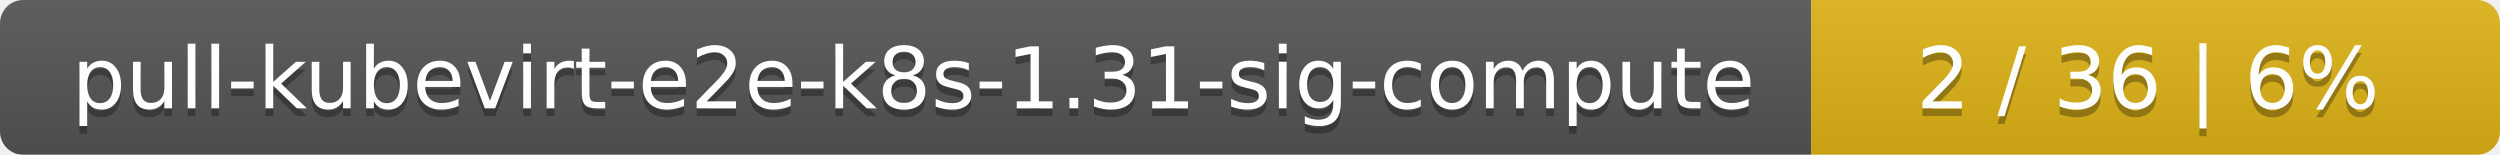
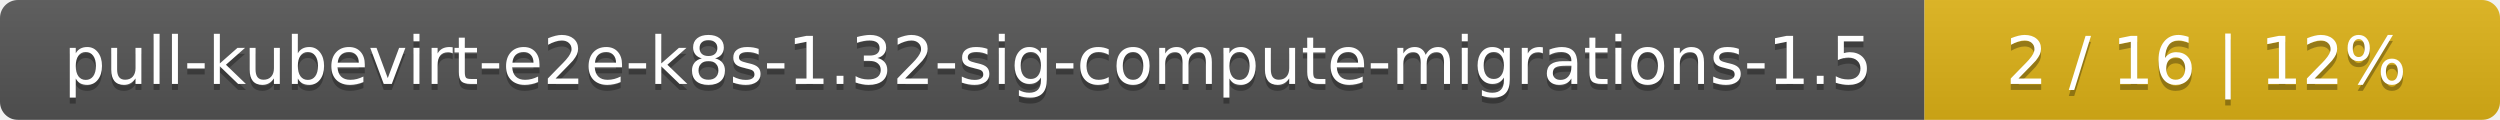
- <svg xmlns="http://www.w3.org/2000/svg" width="323" height="20">
+ <svg xmlns="http://www.w3.org/2000/svg" width="417" height="20">
  <linearGradient id="smooth" x2="0" y2="100%">
    <stop offset="0" stop-color="#bbb" stop-opacity=".1" />
    <stop offset="1" stop-opacity=".1" />
  </linearGradient>
  <mask id="round">
-     <rect width="323" height="20" rx="3" fill="#fff" />
+     <rect width="417" height="20" rx="3" fill="#fff" />
  </mask>
  <g mask="url(#round)">
-     <rect width="234" height="20" fill="#555" />
-     <rect x="234" width="89" height="20" fill="#dfb317" />
-     <rect width="323" height="20" fill="url(#smooth)" />
+     <rect width="321" height="20" fill="#555" />
+     <rect x="321" width="96" height="20" fill="#dfb317" />
+     <rect width="417" height="20" fill="url(#smooth)" />
  </g>
  <g fill="#fff" text-anchor="middle" font-family="DejaVu Sans,Verdana,Geneva,sans-serif" font-size="11">
-     <text x="118" y="15" fill="#010101" fill-opacity=".3">pull-kubevirt-e2e-k8s-1.31-sig-compute</text>
-     <text x="118" y="14">pull-kubevirt-e2e-k8s-1.31-sig-compute</text>
-     <text x="277.5" y="15" fill="#010101" fill-opacity=".3">2 / 36    |    6%</text>
-     <text x="277.5" y="14">2 / 36    |    6%</text>
+     <text x="161.5" y="15" fill="#010101" fill-opacity=".3">pull-kubevirt-e2e-k8s-1.32-sig-compute-migrations-1.5</text>
+     <text x="161.5" y="14">pull-kubevirt-e2e-k8s-1.32-sig-compute-migrations-1.5</text>
+     <text x="368" y="15" fill="#010101" fill-opacity=".3">2 / 16    |    12%</text>
+     <text x="368" y="14">2 / 16    |    12%</text>
  </g>
</svg>
